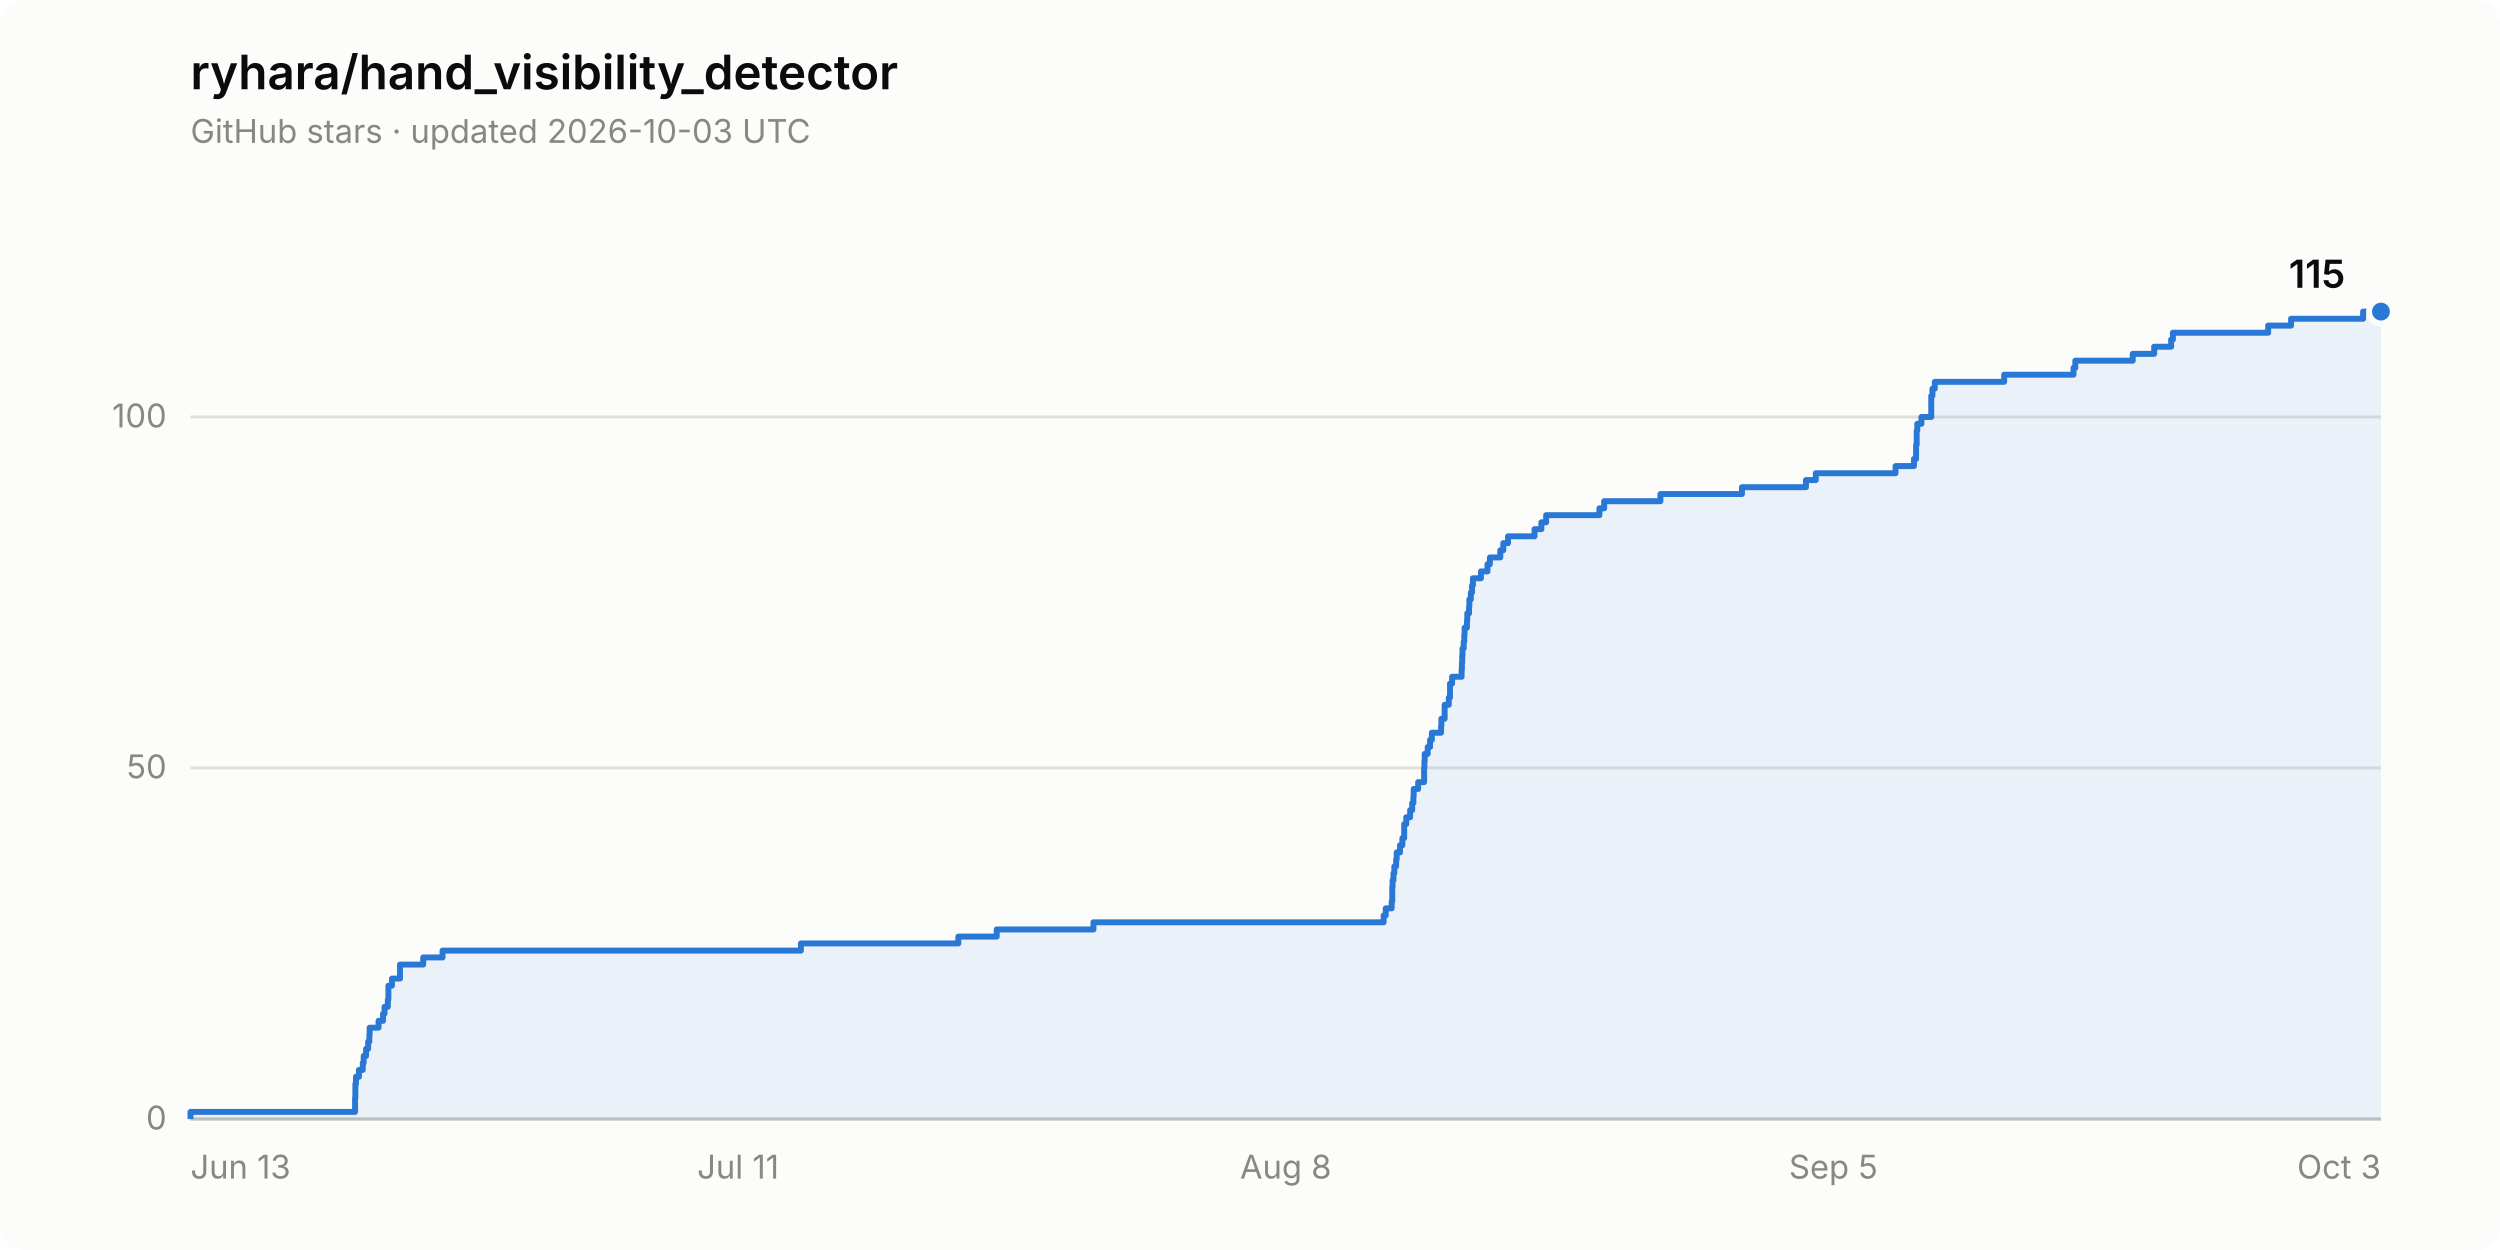
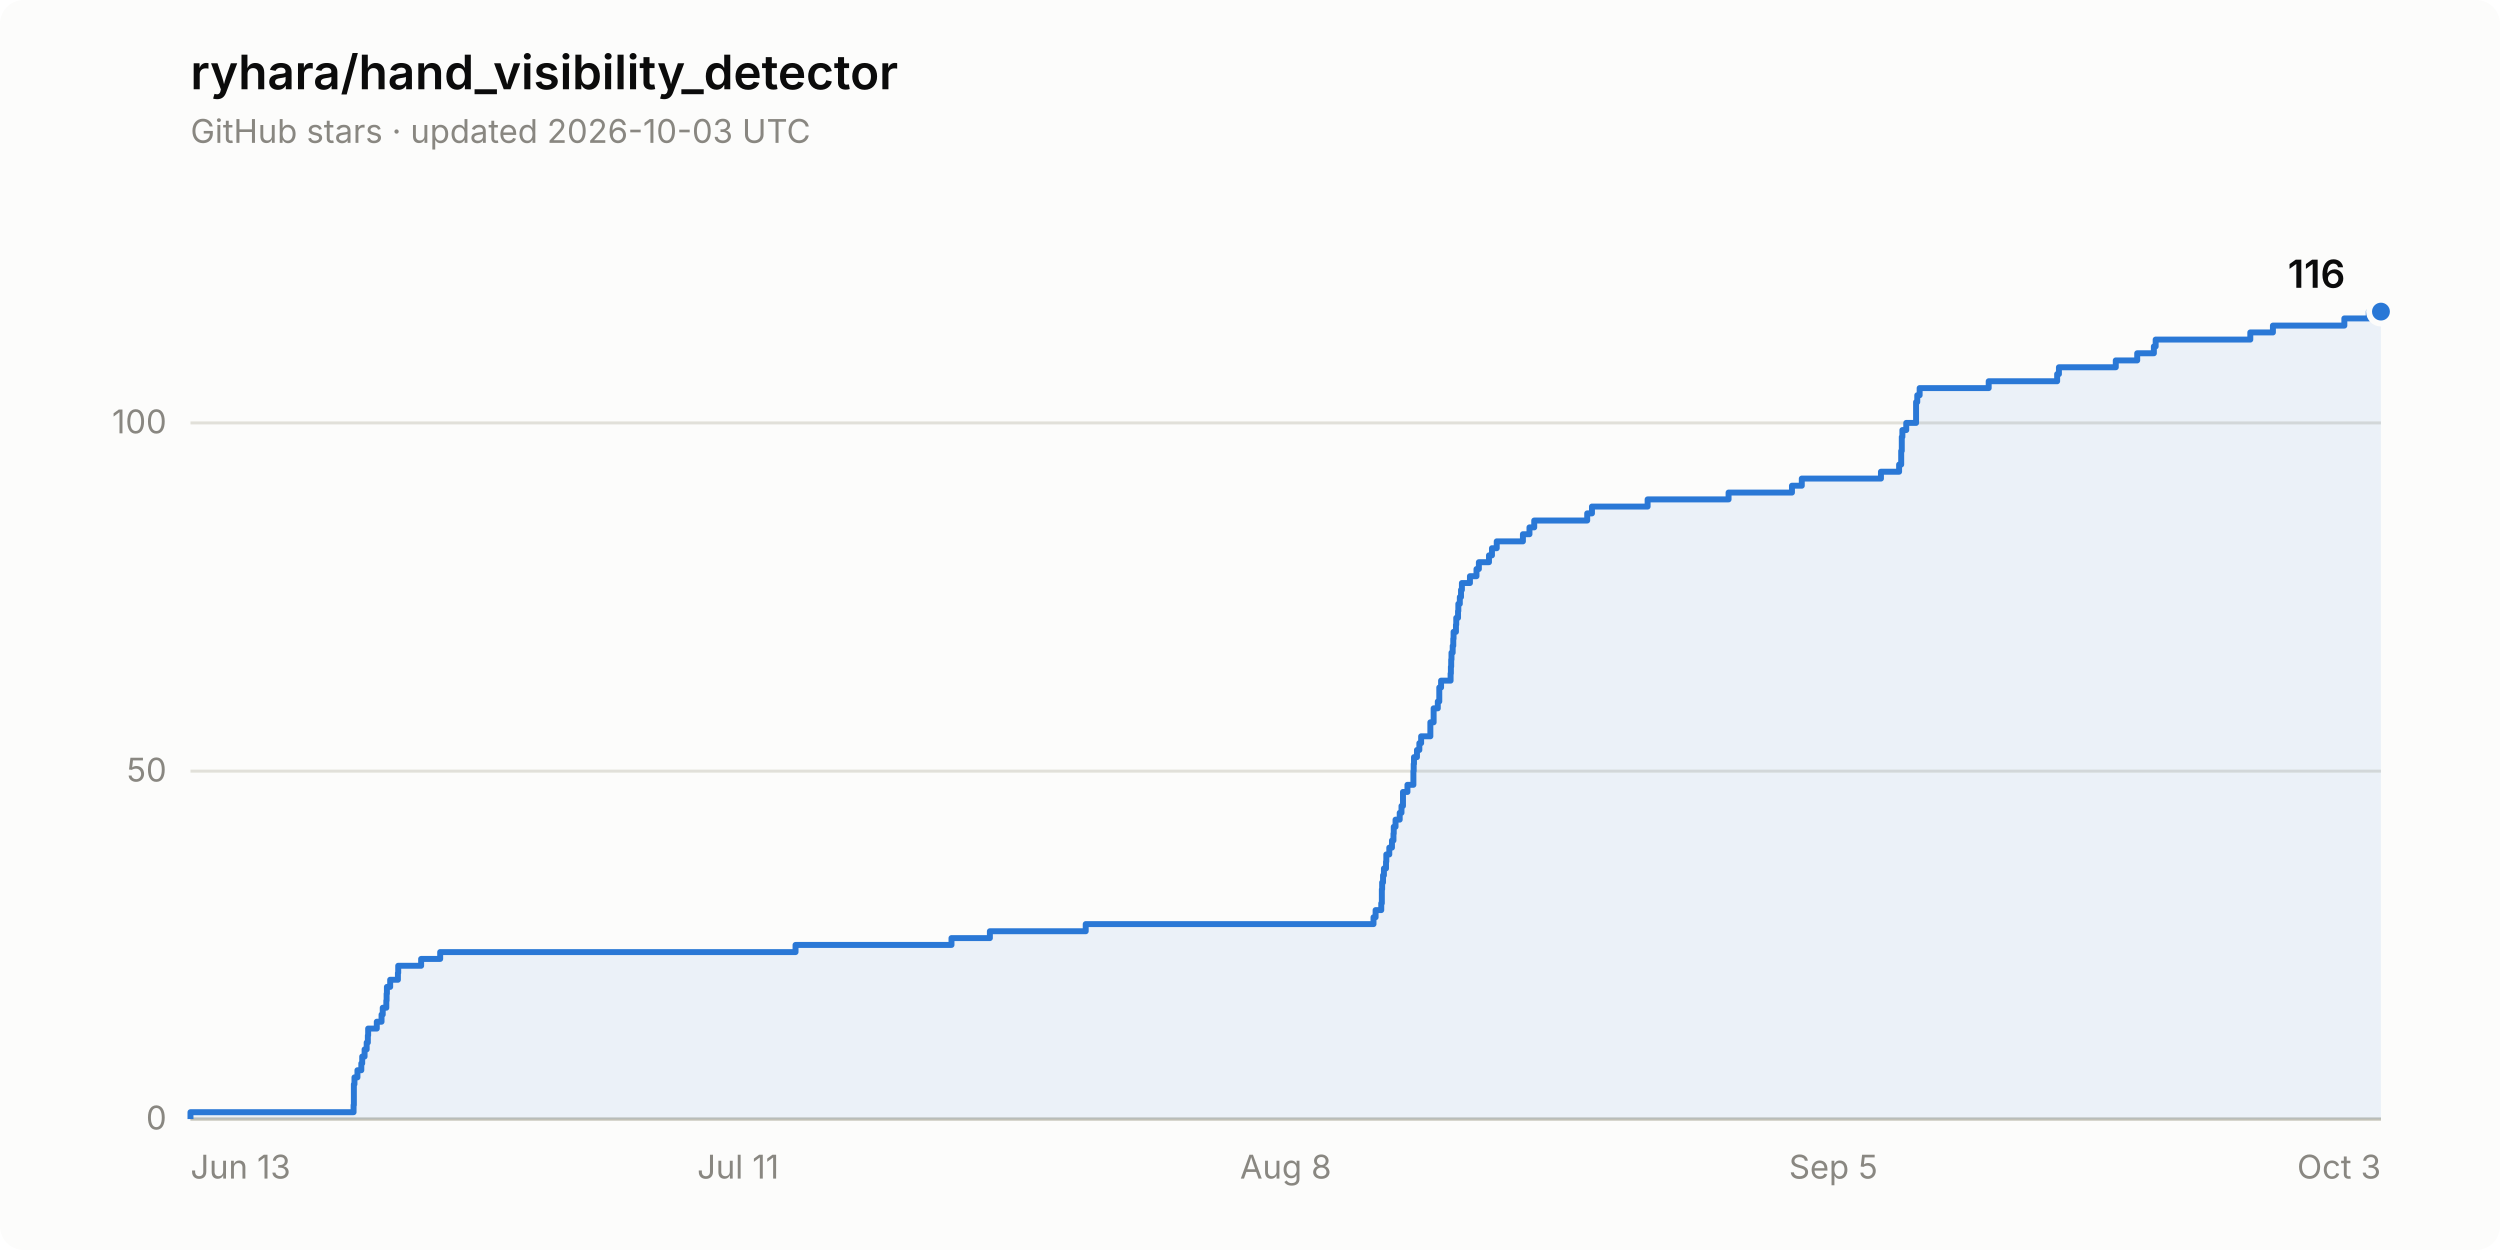
- <svg xmlns="http://www.w3.org/2000/svg" width="840" height="420" viewBox="0 0 840 420" role="img" aria-label="Star history of ryhara/hand_visibility_detector: 115 stars">
+ <svg xmlns="http://www.w3.org/2000/svg" width="840" height="420" viewBox="0 0 840 420" role="img" aria-label="Star history of ryhara/hand_visibility_detector: 116 stars">
  <rect width="840" height="420" rx="8" fill="#fcfcfb" />
  <text x="64" y="30" font-family="system-ui, -apple-system, &quot;Segoe UI&quot;, sans-serif" font-size="16" font-weight="600" fill="#0b0b0b">ryhara/hand_visibility_detector</text>
  <text x="64" y="48" font-family="system-ui, -apple-system, &quot;Segoe UI&quot;, sans-serif" font-size="11" fill="#898781">GitHub stars · updated 2026-10-03 UTC</text>
  <line x1="64" y1="376.0" x2="800" y2="376.0" stroke="#e1e0d9" stroke-width="1" />
  <text x="56" y="379.5" font-family="system-ui, -apple-system, &quot;Segoe UI&quot;, sans-serif" font-size="11" fill="#898781" text-anchor="end" style="font-variant-numeric: tabular-nums">0</text>
-   <line x1="64" y1="258.0" x2="800" y2="258.0" stroke="#e1e0d9" stroke-width="1" />
-   <text x="56" y="261.5" font-family="system-ui, -apple-system, &quot;Segoe UI&quot;, sans-serif" font-size="11" fill="#898781" text-anchor="end" style="font-variant-numeric: tabular-nums">50</text>
-   <line x1="64" y1="140.1" x2="800" y2="140.1" stroke="#e1e0d9" stroke-width="1" />
-   <text x="56" y="143.6" font-family="system-ui, -apple-system, &quot;Segoe UI&quot;, sans-serif" font-size="11" fill="#898781" text-anchor="end" style="font-variant-numeric: tabular-nums">100</text>
+   <line x1="64" y1="259.1" x2="800" y2="259.1" stroke="#e1e0d9" stroke-width="1" />
+   <text x="56" y="262.6" font-family="system-ui, -apple-system, &quot;Segoe UI&quot;, sans-serif" font-size="11" fill="#898781" text-anchor="end" style="font-variant-numeric: tabular-nums">50</text>
+   <line x1="64" y1="142.1" x2="800" y2="142.1" stroke="#e1e0d9" stroke-width="1" />
+   <text x="56" y="145.6" font-family="system-ui, -apple-system, &quot;Segoe UI&quot;, sans-serif" font-size="11" fill="#898781" text-anchor="end" style="font-variant-numeric: tabular-nums">100</text>
  <line x1="64" y1="376.0" x2="800" y2="376.0" stroke="#c3c2b7" stroke-width="1" />
  <text x="64.0" y="396" font-family="system-ui, -apple-system, &quot;Segoe UI&quot;, sans-serif" font-size="11" fill="#898781" text-anchor="start">Jun 13</text>
  <text x="248.0" y="396" font-family="system-ui, -apple-system, &quot;Segoe UI&quot;, sans-serif" font-size="11" fill="#898781" text-anchor="middle">Jul 11</text>
  <text x="432.0" y="396" font-family="system-ui, -apple-system, &quot;Segoe UI&quot;, sans-serif" font-size="11" fill="#898781" text-anchor="middle">Aug 8</text>
  <text x="616.0" y="396" font-family="system-ui, -apple-system, &quot;Segoe UI&quot;, sans-serif" font-size="11" fill="#898781" text-anchor="middle">Sep 5</text>
  <text x="800.0" y="396" font-family="system-ui, -apple-system, &quot;Segoe UI&quot;, sans-serif" font-size="11" fill="#898781" text-anchor="end">Oct 3</text>
-   <path d="M 64.0 376.0 L 64.0 373.6 L 119.3 373.6 L 119.3 371.3 L 119.3 371.3 L 119.3 368.9 L 119.4 368.9 L 119.4 366.6 L 119.4 366.6 L 119.4 364.2 L 119.6 364.2 L 119.6 361.8 L 120.6 361.8 L 120.6 359.5 L 121.9 359.5 L 121.9 357.1 L 122.2 357.1 L 122.2 354.8 L 123.0 354.8 L 123.0 352.4 L 123.7 352.4 L 123.7 350.0 L 124.1 350.0 L 124.1 347.7 L 124.2 347.7 L 124.2 345.3 L 127.2 345.3 L 127.2 343.0 L 128.7 343.0 L 128.7 340.6 L 129.2 340.6 L 129.2 338.3 L 130.3 338.3 L 130.3 335.9 L 130.5 335.9 L 130.5 333.5 L 130.5 333.5 L 130.5 331.2 L 131.7 331.2 L 131.7 328.8 L 134.4 328.8 L 134.4 326.5 L 134.4 326.5 L 134.4 324.1 L 142.2 324.1 L 142.2 321.7 L 148.7 321.7 L 148.7 319.4 L 269.1 319.4 L 269.1 317.0 L 322.0 317.0 L 322.0 314.7 L 334.9 314.7 L 334.9 312.3 L 367.4 312.3 L 367.4 309.9 L 464.9 309.9 L 464.9 307.6 L 465.6 307.6 L 465.6 305.2 L 467.6 305.2 L 467.6 302.9 L 467.8 302.9 L 467.8 300.5 L 467.8 300.5 L 467.8 298.1 L 467.9 298.1 L 467.9 295.8 L 468.2 295.8 L 468.2 293.4 L 468.5 293.4 L 468.5 291.1 L 469.1 291.1 L 469.1 288.7 L 469.3 288.7 L 469.3 286.4 L 470.4 286.4 L 470.4 284.0 L 471.2 284.0 L 471.2 281.6 L 471.8 281.6 L 471.8 279.3 L 471.8 279.3 L 471.8 276.9 L 472.5 276.9 L 472.5 274.6 L 473.8 274.6 L 473.8 272.2 L 474.5 272.2 L 474.5 269.8 L 474.9 269.8 L 474.9 267.5 L 475.0 267.5 L 475.0 265.1 L 476.5 265.1 L 476.5 262.8 L 478.5 262.8 L 478.5 260.4 L 478.5 260.4 L 478.5 258.0 L 478.6 258.0 L 478.6 255.7 L 478.7 255.7 L 478.7 253.3 L 479.7 253.3 L 479.7 251.0 L 480.5 251.0 L 480.5 248.6 L 481.1 248.6 L 481.1 246.2 L 484.2 246.2 L 484.2 243.9 L 484.3 243.9 L 484.3 241.5 L 485.4 241.5 L 485.4 239.2 L 485.4 239.2 L 485.4 236.8 L 486.8 236.8 L 486.8 234.4 L 487.2 234.4 L 487.2 232.1 L 487.2 232.1 L 487.2 229.7 L 487.9 229.7 L 487.9 227.4 L 491.1 227.4 L 491.1 225.0 L 491.2 225.0 L 491.2 222.7 L 491.3 222.7 L 491.3 220.3 L 491.4 220.3 L 491.4 217.9 L 491.8 217.9 L 491.8 215.6 L 492.0 215.6 L 492.0 213.2 L 492.1 213.2 L 492.1 210.9 L 492.9 210.9 L 492.9 208.5 L 493.0 208.5 L 493.0 206.1 L 493.6 206.1 L 493.6 203.8 L 493.7 203.8 L 493.7 201.4 L 494.2 201.4 L 494.2 199.1 L 494.6 199.1 L 494.6 196.7 L 494.9 196.7 L 494.9 194.3 L 497.6 194.3 L 497.6 192.0 L 499.8 192.0 L 499.8 189.6 L 500.6 189.6 L 500.6 187.3 L 504.1 187.3 L 504.1 184.9 L 505.1 184.9 L 505.1 182.5 L 506.7 182.5 L 506.7 180.2 L 515.6 180.2 L 515.6 177.8 L 517.9 177.8 L 517.9 175.5 L 519.5 175.5 L 519.5 173.1 L 537.4 173.1 L 537.4 170.8 L 539.0 170.8 L 539.0 168.4 L 557.9 168.4 L 557.9 166.0 L 585.3 166.0 L 585.3 163.7 L 606.8 163.7 L 606.8 161.3 L 610.1 161.3 L 610.1 159.0 L 636.9 159.0 L 636.9 156.6 L 643.1 156.6 L 643.1 154.2 L 643.8 154.2 L 643.8 151.9 L 643.8 151.9 L 643.8 149.5 L 644.0 149.5 L 644.0 147.2 L 644.0 147.2 L 644.0 144.8 L 644.2 144.8 L 644.2 142.4 L 645.6 142.4 L 645.6 140.1 L 648.9 140.1 L 648.9 137.7 L 648.9 137.7 L 648.9 135.4 L 648.9 135.4 L 648.9 133.0 L 649.3 133.0 L 649.3 130.6 L 650.1 130.6 L 650.1 128.3 L 673.4 128.3 L 673.4 125.9 L 696.7 125.9 L 696.7 123.6 L 697.3 123.6 L 697.3 121.2 L 716.6 121.2 L 716.6 118.9 L 723.8 118.9 L 723.8 116.5 L 729.5 116.5 L 729.5 114.1 L 730.1 114.1 L 730.1 111.8 L 762.1 111.8 L 762.1 109.4 L 769.8 109.4 L 769.8 107.1 L 794.0 107.1 L 794.0 104.7 L 800.0 104.7 L 800.0 376.0 Z" fill="#2a78d6" fill-opacity="0.08" stroke="none" />
-   <path d="M 64.0 376.0 L 64.0 373.6 L 119.3 373.6 L 119.3 371.3 L 119.3 371.3 L 119.3 368.9 L 119.4 368.9 L 119.4 366.6 L 119.4 366.6 L 119.4 364.2 L 119.6 364.2 L 119.6 361.8 L 120.6 361.8 L 120.6 359.5 L 121.9 359.5 L 121.9 357.1 L 122.2 357.1 L 122.2 354.8 L 123.0 354.8 L 123.0 352.4 L 123.7 352.4 L 123.7 350.0 L 124.1 350.0 L 124.1 347.7 L 124.2 347.7 L 124.2 345.3 L 127.2 345.3 L 127.2 343.0 L 128.7 343.0 L 128.7 340.6 L 129.2 340.6 L 129.2 338.3 L 130.3 338.3 L 130.3 335.9 L 130.5 335.9 L 130.5 333.5 L 130.5 333.5 L 130.5 331.2 L 131.7 331.2 L 131.7 328.8 L 134.4 328.8 L 134.4 326.5 L 134.4 326.5 L 134.4 324.1 L 142.2 324.1 L 142.2 321.7 L 148.7 321.7 L 148.7 319.4 L 269.1 319.4 L 269.1 317.0 L 322.0 317.0 L 322.0 314.7 L 334.9 314.7 L 334.9 312.3 L 367.4 312.3 L 367.4 309.9 L 464.9 309.9 L 464.9 307.6 L 465.6 307.6 L 465.6 305.2 L 467.6 305.2 L 467.6 302.9 L 467.8 302.9 L 467.8 300.5 L 467.8 300.5 L 467.8 298.1 L 467.9 298.1 L 467.9 295.8 L 468.2 295.8 L 468.2 293.4 L 468.5 293.4 L 468.5 291.1 L 469.1 291.1 L 469.1 288.7 L 469.3 288.7 L 469.3 286.4 L 470.4 286.4 L 470.4 284.0 L 471.2 284.0 L 471.2 281.6 L 471.8 281.6 L 471.8 279.3 L 471.8 279.3 L 471.8 276.9 L 472.5 276.9 L 472.5 274.6 L 473.8 274.6 L 473.8 272.2 L 474.5 272.2 L 474.5 269.8 L 474.9 269.8 L 474.9 267.5 L 475.0 267.5 L 475.0 265.1 L 476.5 265.1 L 476.5 262.8 L 478.5 262.8 L 478.5 260.4 L 478.5 260.4 L 478.5 258.0 L 478.6 258.0 L 478.6 255.7 L 478.7 255.7 L 478.7 253.3 L 479.7 253.3 L 479.7 251.0 L 480.5 251.0 L 480.5 248.6 L 481.1 248.6 L 481.1 246.2 L 484.2 246.2 L 484.2 243.9 L 484.3 243.9 L 484.3 241.5 L 485.4 241.5 L 485.4 239.2 L 485.4 239.2 L 485.4 236.8 L 486.8 236.8 L 486.8 234.4 L 487.2 234.4 L 487.2 232.1 L 487.2 232.1 L 487.2 229.7 L 487.9 229.7 L 487.9 227.4 L 491.1 227.4 L 491.1 225.0 L 491.2 225.0 L 491.2 222.7 L 491.3 222.7 L 491.3 220.3 L 491.4 220.3 L 491.4 217.9 L 491.8 217.9 L 491.8 215.6 L 492.0 215.6 L 492.0 213.2 L 492.1 213.2 L 492.1 210.9 L 492.9 210.9 L 492.9 208.5 L 493.0 208.5 L 493.0 206.1 L 493.6 206.1 L 493.6 203.8 L 493.7 203.8 L 493.7 201.4 L 494.2 201.4 L 494.2 199.1 L 494.6 199.1 L 494.6 196.7 L 494.9 196.7 L 494.9 194.3 L 497.6 194.3 L 497.6 192.0 L 499.8 192.0 L 499.8 189.6 L 500.6 189.6 L 500.6 187.3 L 504.1 187.3 L 504.1 184.9 L 505.1 184.9 L 505.1 182.5 L 506.7 182.5 L 506.7 180.2 L 515.6 180.2 L 515.6 177.8 L 517.9 177.8 L 517.9 175.5 L 519.5 175.5 L 519.5 173.1 L 537.4 173.1 L 537.4 170.8 L 539.0 170.8 L 539.0 168.4 L 557.9 168.4 L 557.9 166.0 L 585.3 166.0 L 585.3 163.7 L 606.8 163.7 L 606.8 161.3 L 610.1 161.3 L 610.1 159.0 L 636.9 159.0 L 636.9 156.6 L 643.1 156.6 L 643.1 154.2 L 643.8 154.2 L 643.8 151.9 L 643.8 151.9 L 643.8 149.5 L 644.0 149.5 L 644.0 147.2 L 644.0 147.2 L 644.0 144.8 L 644.2 144.8 L 644.2 142.4 L 645.6 142.4 L 645.6 140.1 L 648.9 140.1 L 648.9 137.7 L 648.9 137.7 L 648.9 135.4 L 648.9 135.4 L 648.9 133.0 L 649.3 133.0 L 649.3 130.6 L 650.1 130.6 L 650.1 128.3 L 673.4 128.3 L 673.4 125.9 L 696.7 125.9 L 696.7 123.6 L 697.3 123.6 L 697.3 121.2 L 716.6 121.2 L 716.6 118.9 L 723.8 118.9 L 723.8 116.5 L 729.5 116.5 L 729.5 114.1 L 730.1 114.1 L 730.1 111.8 L 762.1 111.8 L 762.1 109.4 L 769.8 109.4 L 769.8 107.1 L 794.0 107.1 L 794.0 104.7 L 800.0 104.7" fill="none" stroke="#2a78d6" stroke-width="2" stroke-linejoin="round" />
+   <path d="M 64.0 376.0 L 64.0 373.7 L 118.8 373.7 L 118.8 371.3 L 118.9 371.3 L 118.9 369.0 L 118.9 369.0 L 118.9 366.6 L 118.9 366.6 L 118.9 364.3 L 119.1 364.3 L 119.1 362.0 L 120.1 362.0 L 120.1 359.6 L 121.4 359.6 L 121.4 357.3 L 121.7 357.3 L 121.7 355.0 L 122.5 355.0 L 122.5 352.6 L 123.2 352.6 L 123.2 350.3 L 123.6 350.3 L 123.6 347.9 L 123.7 347.9 L 123.7 345.6 L 126.6 345.6 L 126.6 343.3 L 128.2 343.3 L 128.2 340.9 L 128.6 340.9 L 128.6 338.6 L 129.8 338.6 L 129.8 336.2 L 129.9 336.2 L 129.9 333.9 L 130.0 333.9 L 130.0 331.6 L 131.1 331.6 L 131.1 329.2 L 133.7 329.2 L 133.7 326.9 L 133.8 326.9 L 133.8 324.5 L 141.5 324.5 L 141.5 322.2 L 147.9 322.2 L 147.9 319.9 L 267.3 319.9 L 267.3 317.5 L 319.7 317.5 L 319.7 315.2 L 332.6 315.2 L 332.6 312.9 L 364.8 312.9 L 364.8 310.5 L 461.5 310.5 L 461.5 308.2 L 462.2 308.2 L 462.2 305.8 L 464.1 305.8 L 464.1 303.5 L 464.3 303.5 L 464.3 301.2 L 464.3 301.2 L 464.3 298.8 L 464.4 298.8 L 464.4 296.5 L 464.7 296.5 L 464.7 294.1 L 465.0 294.1 L 465.0 291.8 L 465.7 291.8 L 465.7 289.5 L 465.8 289.5 L 465.8 287.1 L 466.8 287.1 L 466.8 284.8 L 467.7 284.8 L 467.7 282.4 L 468.2 282.4 L 468.2 280.1 L 468.3 280.1 L 468.3 277.8 L 468.9 277.8 L 468.9 275.4 L 470.3 275.4 L 470.3 273.1 L 470.9 273.1 L 470.9 270.8 L 471.4 270.8 L 471.4 268.4 L 471.4 268.4 L 471.4 266.1 L 472.9 266.1 L 472.9 263.7 L 474.9 263.7 L 474.9 261.4 L 474.9 261.4 L 474.9 259.1 L 475.0 259.1 L 475.0 256.7 L 475.1 256.7 L 475.1 254.4 L 476.1 254.4 L 476.1 252.0 L 476.9 252.0 L 476.9 249.7 L 477.5 249.7 L 477.5 247.4 L 480.6 247.4 L 480.6 245.0 L 480.6 245.0 L 480.6 242.7 L 481.7 242.7 L 481.7 240.3 L 481.7 240.3 L 481.7 238.0 L 483.1 238.0 L 483.1 235.7 L 483.6 235.7 L 483.6 233.3 L 483.6 233.3 L 483.6 231.0 L 484.2 231.0 L 484.2 228.7 L 487.4 228.7 L 487.4 226.3 L 487.5 226.3 L 487.5 224.0 L 487.6 224.0 L 487.6 221.6 L 487.7 221.6 L 487.7 219.3 L 488.1 219.3 L 488.1 217.0 L 488.3 217.0 L 488.3 214.6 L 488.4 214.6 L 488.4 212.3 L 489.2 212.3 L 489.2 209.9 L 489.3 209.9 L 489.3 207.6 L 489.9 207.6 L 489.9 205.3 L 490.0 205.3 L 490.0 202.9 L 490.5 202.9 L 490.5 200.6 L 490.9 200.6 L 490.9 198.2 L 491.2 198.2 L 491.2 195.9 L 493.9 195.9 L 493.9 193.6 L 496.1 193.6 L 496.1 191.2 L 496.9 191.2 L 496.9 188.9 L 500.3 188.9 L 500.3 186.6 L 501.3 186.6 L 501.3 184.2 L 502.9 184.2 L 502.9 181.9 L 511.7 181.9 L 511.7 179.5 L 513.9 179.5 L 513.9 177.2 L 515.5 177.2 L 515.5 174.9 L 533.3 174.9 L 533.3 172.5 L 534.9 172.5 L 534.9 170.2 L 553.6 170.2 L 553.6 167.8 L 580.8 167.8 L 580.8 165.5 L 602.1 165.5 L 602.1 163.2 L 605.4 163.2 L 605.4 160.8 L 632.0 160.8 L 632.0 158.5 L 638.1 158.5 L 638.1 156.1 L 638.8 156.1 L 638.8 153.8 L 638.8 153.8 L 638.8 151.5 L 639.0 151.5 L 639.0 149.1 L 639.0 149.1 L 639.0 146.8 L 639.2 146.8 L 639.2 144.5 L 640.5 144.5 L 640.5 142.1 L 643.8 142.1 L 643.8 139.8 L 643.8 139.8 L 643.8 137.4 L 643.8 137.4 L 643.8 135.1 L 644.2 135.1 L 644.2 132.8 L 645.0 132.8 L 645.0 130.4 L 668.2 130.4 L 668.2 128.1 L 691.2 128.1 L 691.2 125.7 L 691.8 125.7 L 691.8 123.4 L 710.9 123.4 L 710.9 121.1 L 718.1 121.1 L 718.1 118.7 L 723.7 118.7 L 723.7 116.4 L 724.3 116.4 L 724.3 114.1 L 756.1 114.1 L 756.1 111.7 L 763.7 111.7 L 763.7 109.4 L 787.7 109.4 L 787.7 107.0 L 795.9 107.0 L 795.9 104.7 L 800.0 104.7 L 800.0 376.0 Z" fill="#2a78d6" fill-opacity="0.08" stroke="none" />
+   <path d="M 64.0 376.0 L 64.0 373.7 L 118.8 373.7 L 118.8 371.3 L 118.9 371.3 L 118.9 369.0 L 118.9 369.0 L 118.9 366.6 L 118.9 366.6 L 118.9 364.3 L 119.1 364.3 L 119.1 362.0 L 120.1 362.0 L 120.1 359.6 L 121.4 359.6 L 121.4 357.3 L 121.7 357.3 L 121.7 355.0 L 122.5 355.0 L 122.5 352.6 L 123.2 352.6 L 123.2 350.3 L 123.6 350.3 L 123.6 347.9 L 123.7 347.9 L 123.7 345.6 L 126.6 345.6 L 126.6 343.3 L 128.2 343.3 L 128.2 340.9 L 128.6 340.9 L 128.6 338.6 L 129.8 338.6 L 129.8 336.2 L 129.9 336.2 L 129.9 333.9 L 130.0 333.9 L 130.0 331.6 L 131.1 331.6 L 131.1 329.2 L 133.7 329.2 L 133.7 326.9 L 133.8 326.9 L 133.8 324.5 L 141.5 324.5 L 141.5 322.2 L 147.9 322.2 L 147.9 319.9 L 267.3 319.9 L 267.3 317.5 L 319.7 317.5 L 319.7 315.2 L 332.6 315.2 L 332.6 312.9 L 364.8 312.9 L 364.8 310.5 L 461.5 310.5 L 461.5 308.2 L 462.2 308.2 L 462.2 305.8 L 464.1 305.8 L 464.1 303.5 L 464.3 303.5 L 464.3 301.2 L 464.3 301.2 L 464.3 298.8 L 464.4 298.8 L 464.4 296.5 L 464.7 296.5 L 464.7 294.1 L 465.0 294.1 L 465.0 291.8 L 465.7 291.8 L 465.7 289.5 L 465.8 289.5 L 465.8 287.1 L 466.8 287.1 L 466.8 284.8 L 467.7 284.8 L 467.7 282.4 L 468.2 282.4 L 468.2 280.1 L 468.3 280.1 L 468.3 277.8 L 468.9 277.8 L 468.9 275.4 L 470.3 275.4 L 470.3 273.1 L 470.9 273.1 L 470.9 270.8 L 471.4 270.8 L 471.4 268.4 L 471.4 268.4 L 471.4 266.1 L 472.9 266.1 L 472.9 263.7 L 474.9 263.7 L 474.9 261.4 L 474.9 261.4 L 474.9 259.1 L 475.0 259.1 L 475.0 256.7 L 475.1 256.7 L 475.1 254.4 L 476.1 254.4 L 476.1 252.0 L 476.9 252.0 L 476.9 249.7 L 477.5 249.7 L 477.5 247.4 L 480.6 247.4 L 480.6 245.0 L 480.6 245.0 L 480.6 242.7 L 481.7 242.7 L 481.7 240.3 L 481.7 240.3 L 481.7 238.0 L 483.1 238.0 L 483.1 235.7 L 483.6 235.7 L 483.6 233.3 L 483.6 233.3 L 483.6 231.0 L 484.2 231.0 L 484.2 228.7 L 487.4 228.7 L 487.4 226.3 L 487.5 226.3 L 487.5 224.0 L 487.6 224.0 L 487.6 221.6 L 487.7 221.6 L 487.7 219.3 L 488.1 219.3 L 488.1 217.0 L 488.3 217.0 L 488.3 214.6 L 488.4 214.6 L 488.4 212.3 L 489.2 212.3 L 489.2 209.9 L 489.3 209.9 L 489.3 207.6 L 489.9 207.6 L 489.9 205.3 L 490.0 205.3 L 490.0 202.9 L 490.5 202.9 L 490.5 200.6 L 490.9 200.6 L 490.9 198.2 L 491.2 198.2 L 491.2 195.9 L 493.9 195.9 L 493.9 193.6 L 496.1 193.6 L 496.1 191.2 L 496.9 191.2 L 496.9 188.9 L 500.3 188.9 L 500.3 186.6 L 501.3 186.6 L 501.3 184.2 L 502.9 184.2 L 502.9 181.9 L 511.7 181.9 L 511.7 179.5 L 513.9 179.5 L 513.9 177.2 L 515.5 177.2 L 515.5 174.9 L 533.3 174.9 L 533.3 172.5 L 534.9 172.5 L 534.9 170.2 L 553.6 170.2 L 553.6 167.8 L 580.8 167.8 L 580.8 165.5 L 602.1 165.5 L 602.1 163.2 L 605.4 163.2 L 605.4 160.8 L 632.0 160.8 L 632.0 158.5 L 638.1 158.5 L 638.1 156.1 L 638.8 156.1 L 638.8 153.8 L 638.8 153.8 L 638.8 151.5 L 639.0 151.5 L 639.0 149.1 L 639.0 149.1 L 639.0 146.8 L 639.2 146.8 L 639.2 144.5 L 640.5 144.5 L 640.5 142.1 L 643.8 142.1 L 643.8 139.8 L 643.8 139.8 L 643.8 137.4 L 643.8 137.4 L 643.8 135.1 L 644.2 135.1 L 644.2 132.8 L 645.0 132.8 L 645.0 130.4 L 668.2 130.4 L 668.2 128.1 L 691.2 128.1 L 691.2 125.7 L 691.8 125.7 L 691.8 123.4 L 710.9 123.4 L 710.9 121.1 L 718.1 121.1 L 718.1 118.7 L 723.7 118.7 L 723.7 116.4 L 724.3 116.4 L 724.3 114.1 L 756.1 114.1 L 756.1 111.7 L 763.7 111.7 L 763.7 109.4 L 787.7 109.4 L 787.7 107.0 L 795.9 107.0 L 795.9 104.7 L 800.0 104.7" fill="none" stroke="#2a78d6" stroke-width="2" stroke-linejoin="round" />
  <circle cx="800.0" cy="104.7" r="4" fill="#2a78d6" stroke="#fcfcfb" stroke-width="2" />
-   <text x="788.0" y="96.7" font-family="system-ui, -apple-system, &quot;Segoe UI&quot;, sans-serif" font-size="13" font-weight="600" fill="#0b0b0b" text-anchor="end" style="font-variant-numeric: tabular-nums">115</text>
+   <text x="788.0" y="96.7" font-family="system-ui, -apple-system, &quot;Segoe UI&quot;, sans-serif" font-size="13" font-weight="600" fill="#0b0b0b" text-anchor="end" style="font-variant-numeric: tabular-nums">116</text>
</svg>
